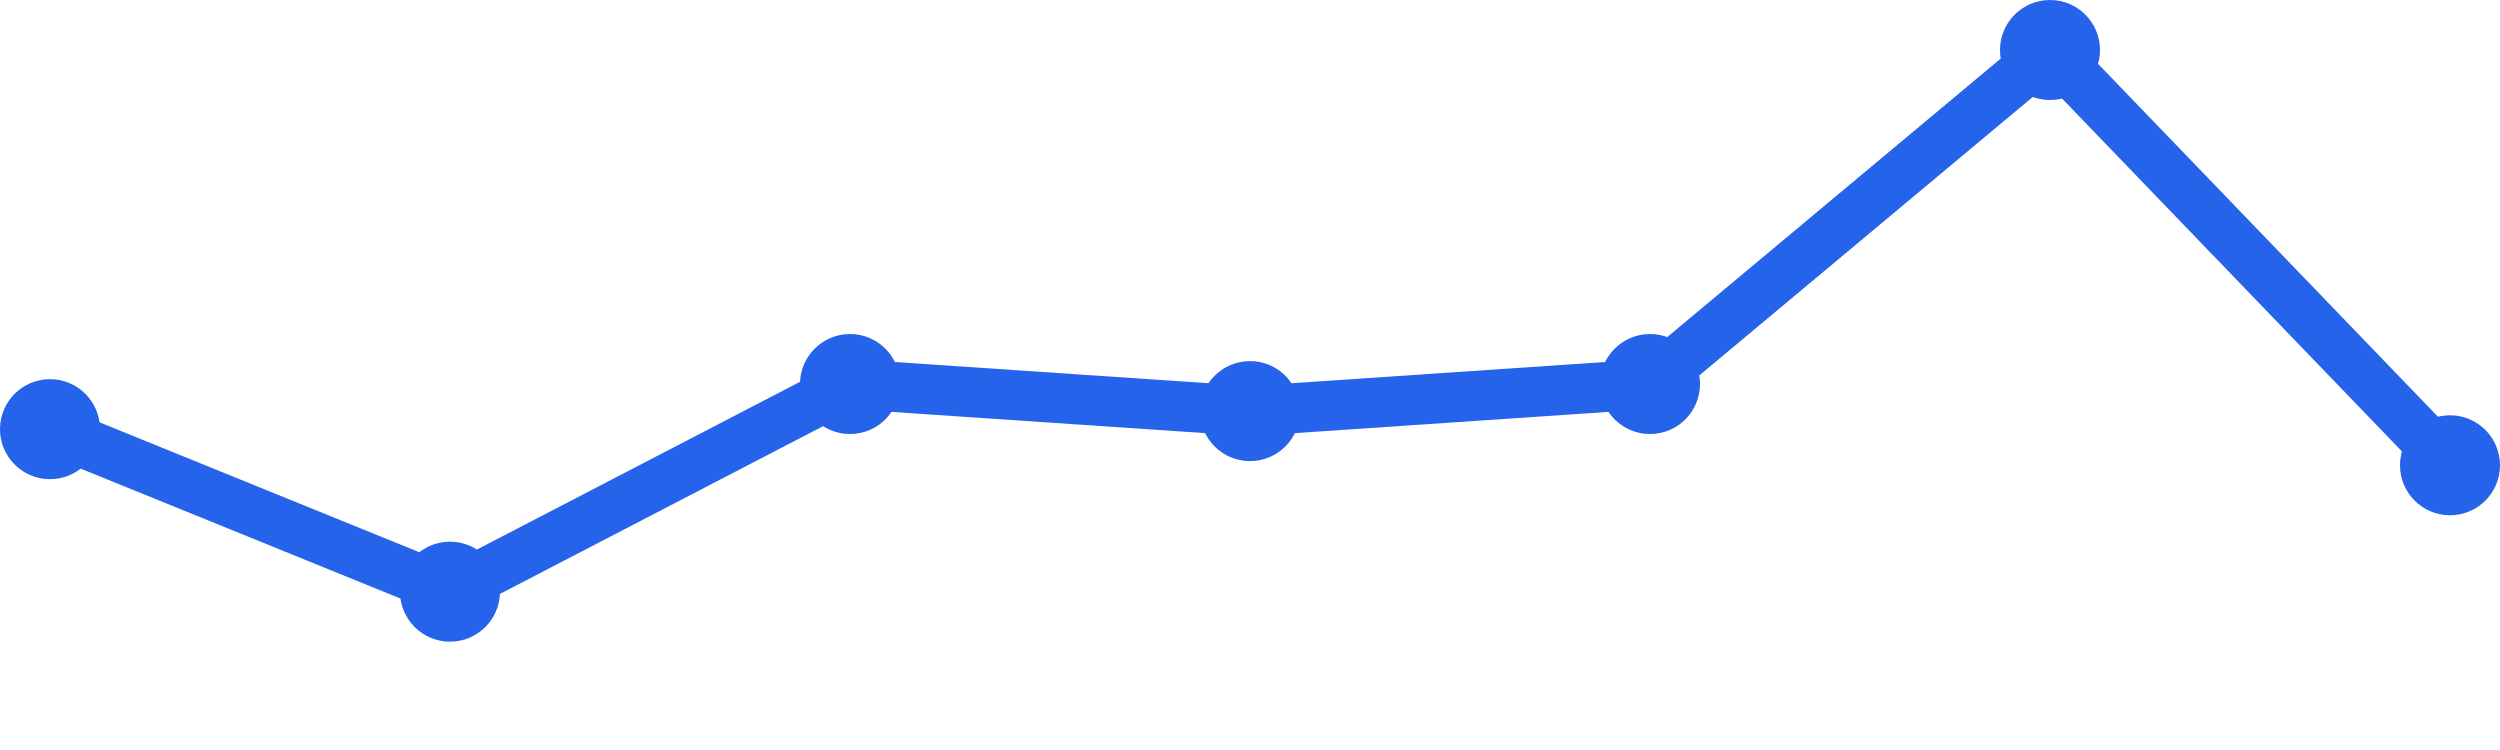
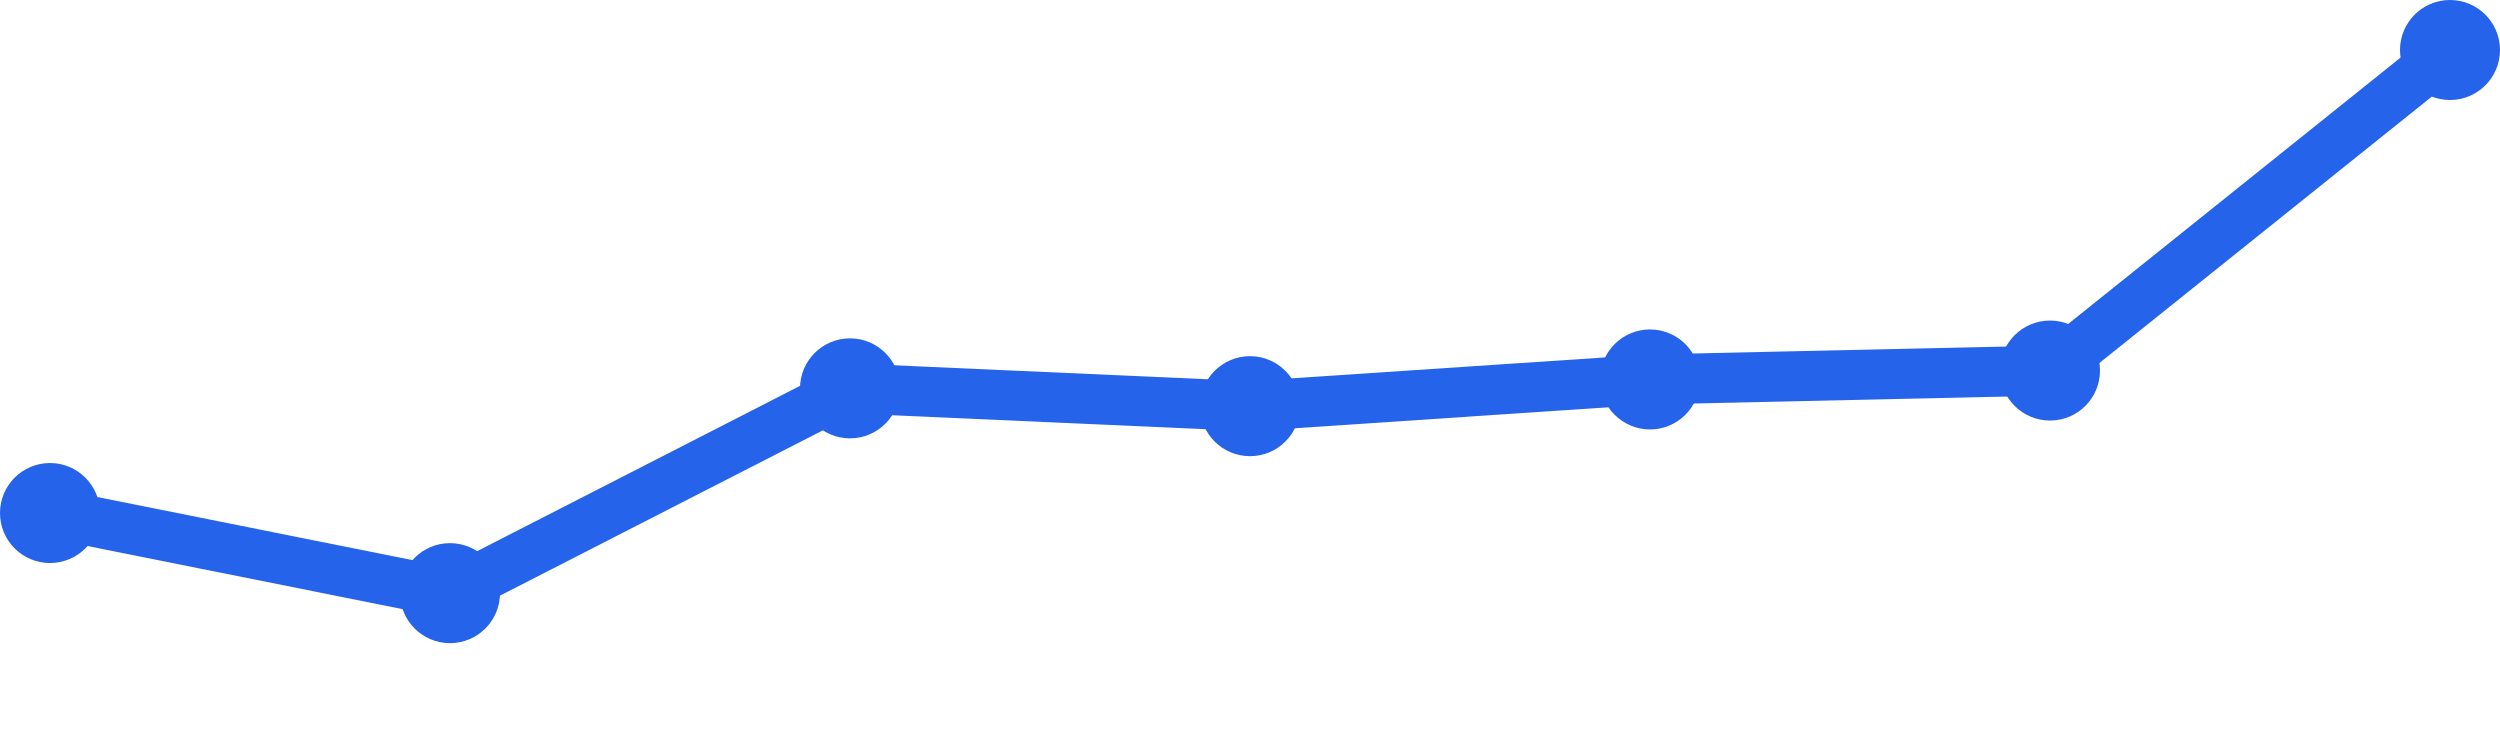
<svg xmlns="http://www.w3.org/2000/svg" width="100" height="30" viewBox="0 0 100 30">
-   <path d="M 2,17.167 L 18,23.667 L 34,15.361 L 50,16.444 L 66,15.361 L 82,2 L 98,18.611" fill="none" stroke="#2563eb" stroke-width="2" stroke-linecap="round" stroke-linejoin="round" />
-   <circle cx="2" cy="17.167" r="2" fill="#2563eb" />
-   <circle cx="18" cy="23.667" r="2" fill="#2563eb" />
-   <circle cx="34" cy="15.361" r="2" fill="#2563eb" />
-   <circle cx="50" cy="16.444" r="2" fill="#2563eb" />
-   <circle cx="66" cy="15.361" r="2" fill="#2563eb" />
-   <circle cx="82" cy="2" r="2" fill="#2563eb" />
-   <circle cx="98" cy="18.611" r="2" fill="#2563eb" />
+   <path d="M 2,20.521 L 18,23.726 L 34,15.534 L 50,16.247 L 66,15.178 L 82,14.822 L 98,2" fill="none" stroke="#2563eb" stroke-width="2" stroke-linecap="round" stroke-linejoin="round" />
+   <circle cx="2" cy="20.521" r="2" fill="#2563eb" />
+   <circle cx="18" cy="23.726" r="2" fill="#2563eb" />
+   <circle cx="34" cy="15.534" r="2" fill="#2563eb" />
+   <circle cx="50" cy="16.247" r="2" fill="#2563eb" />
+   <circle cx="66" cy="15.178" r="2" fill="#2563eb" />
+   <circle cx="82" cy="14.822" r="2" fill="#2563eb" />
+   <circle cx="98" cy="2" r="2" fill="#2563eb" />
</svg>
